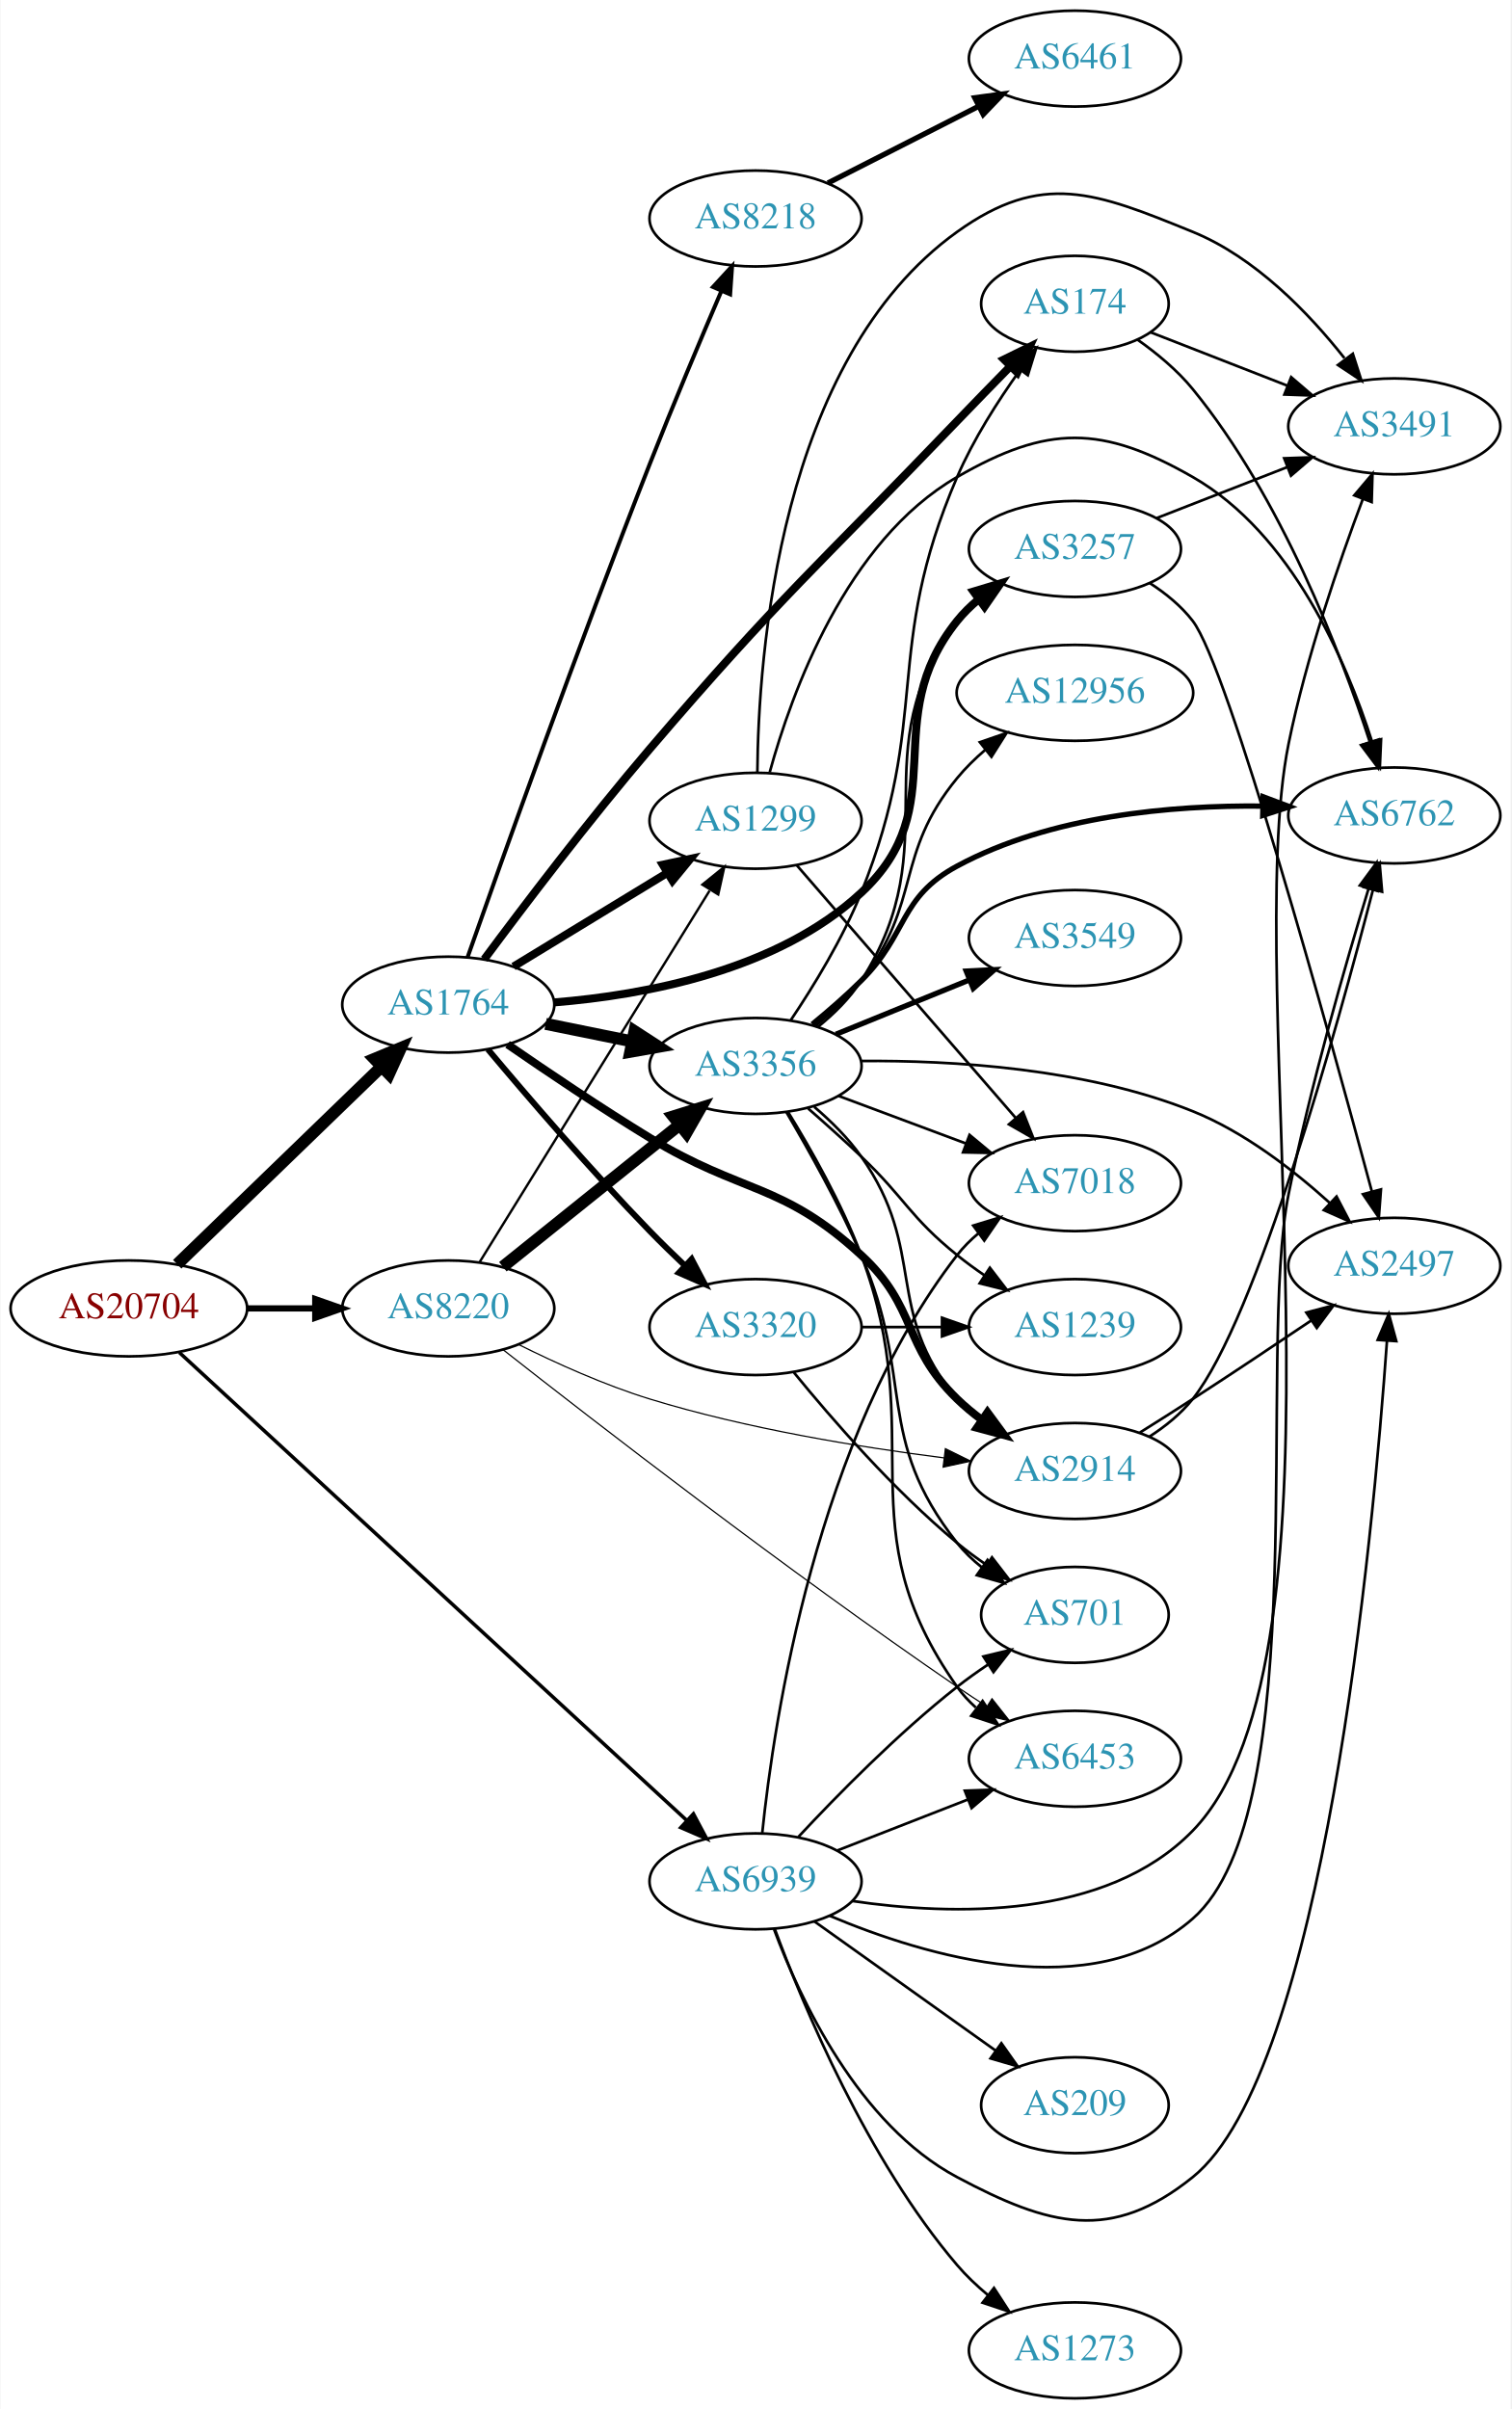
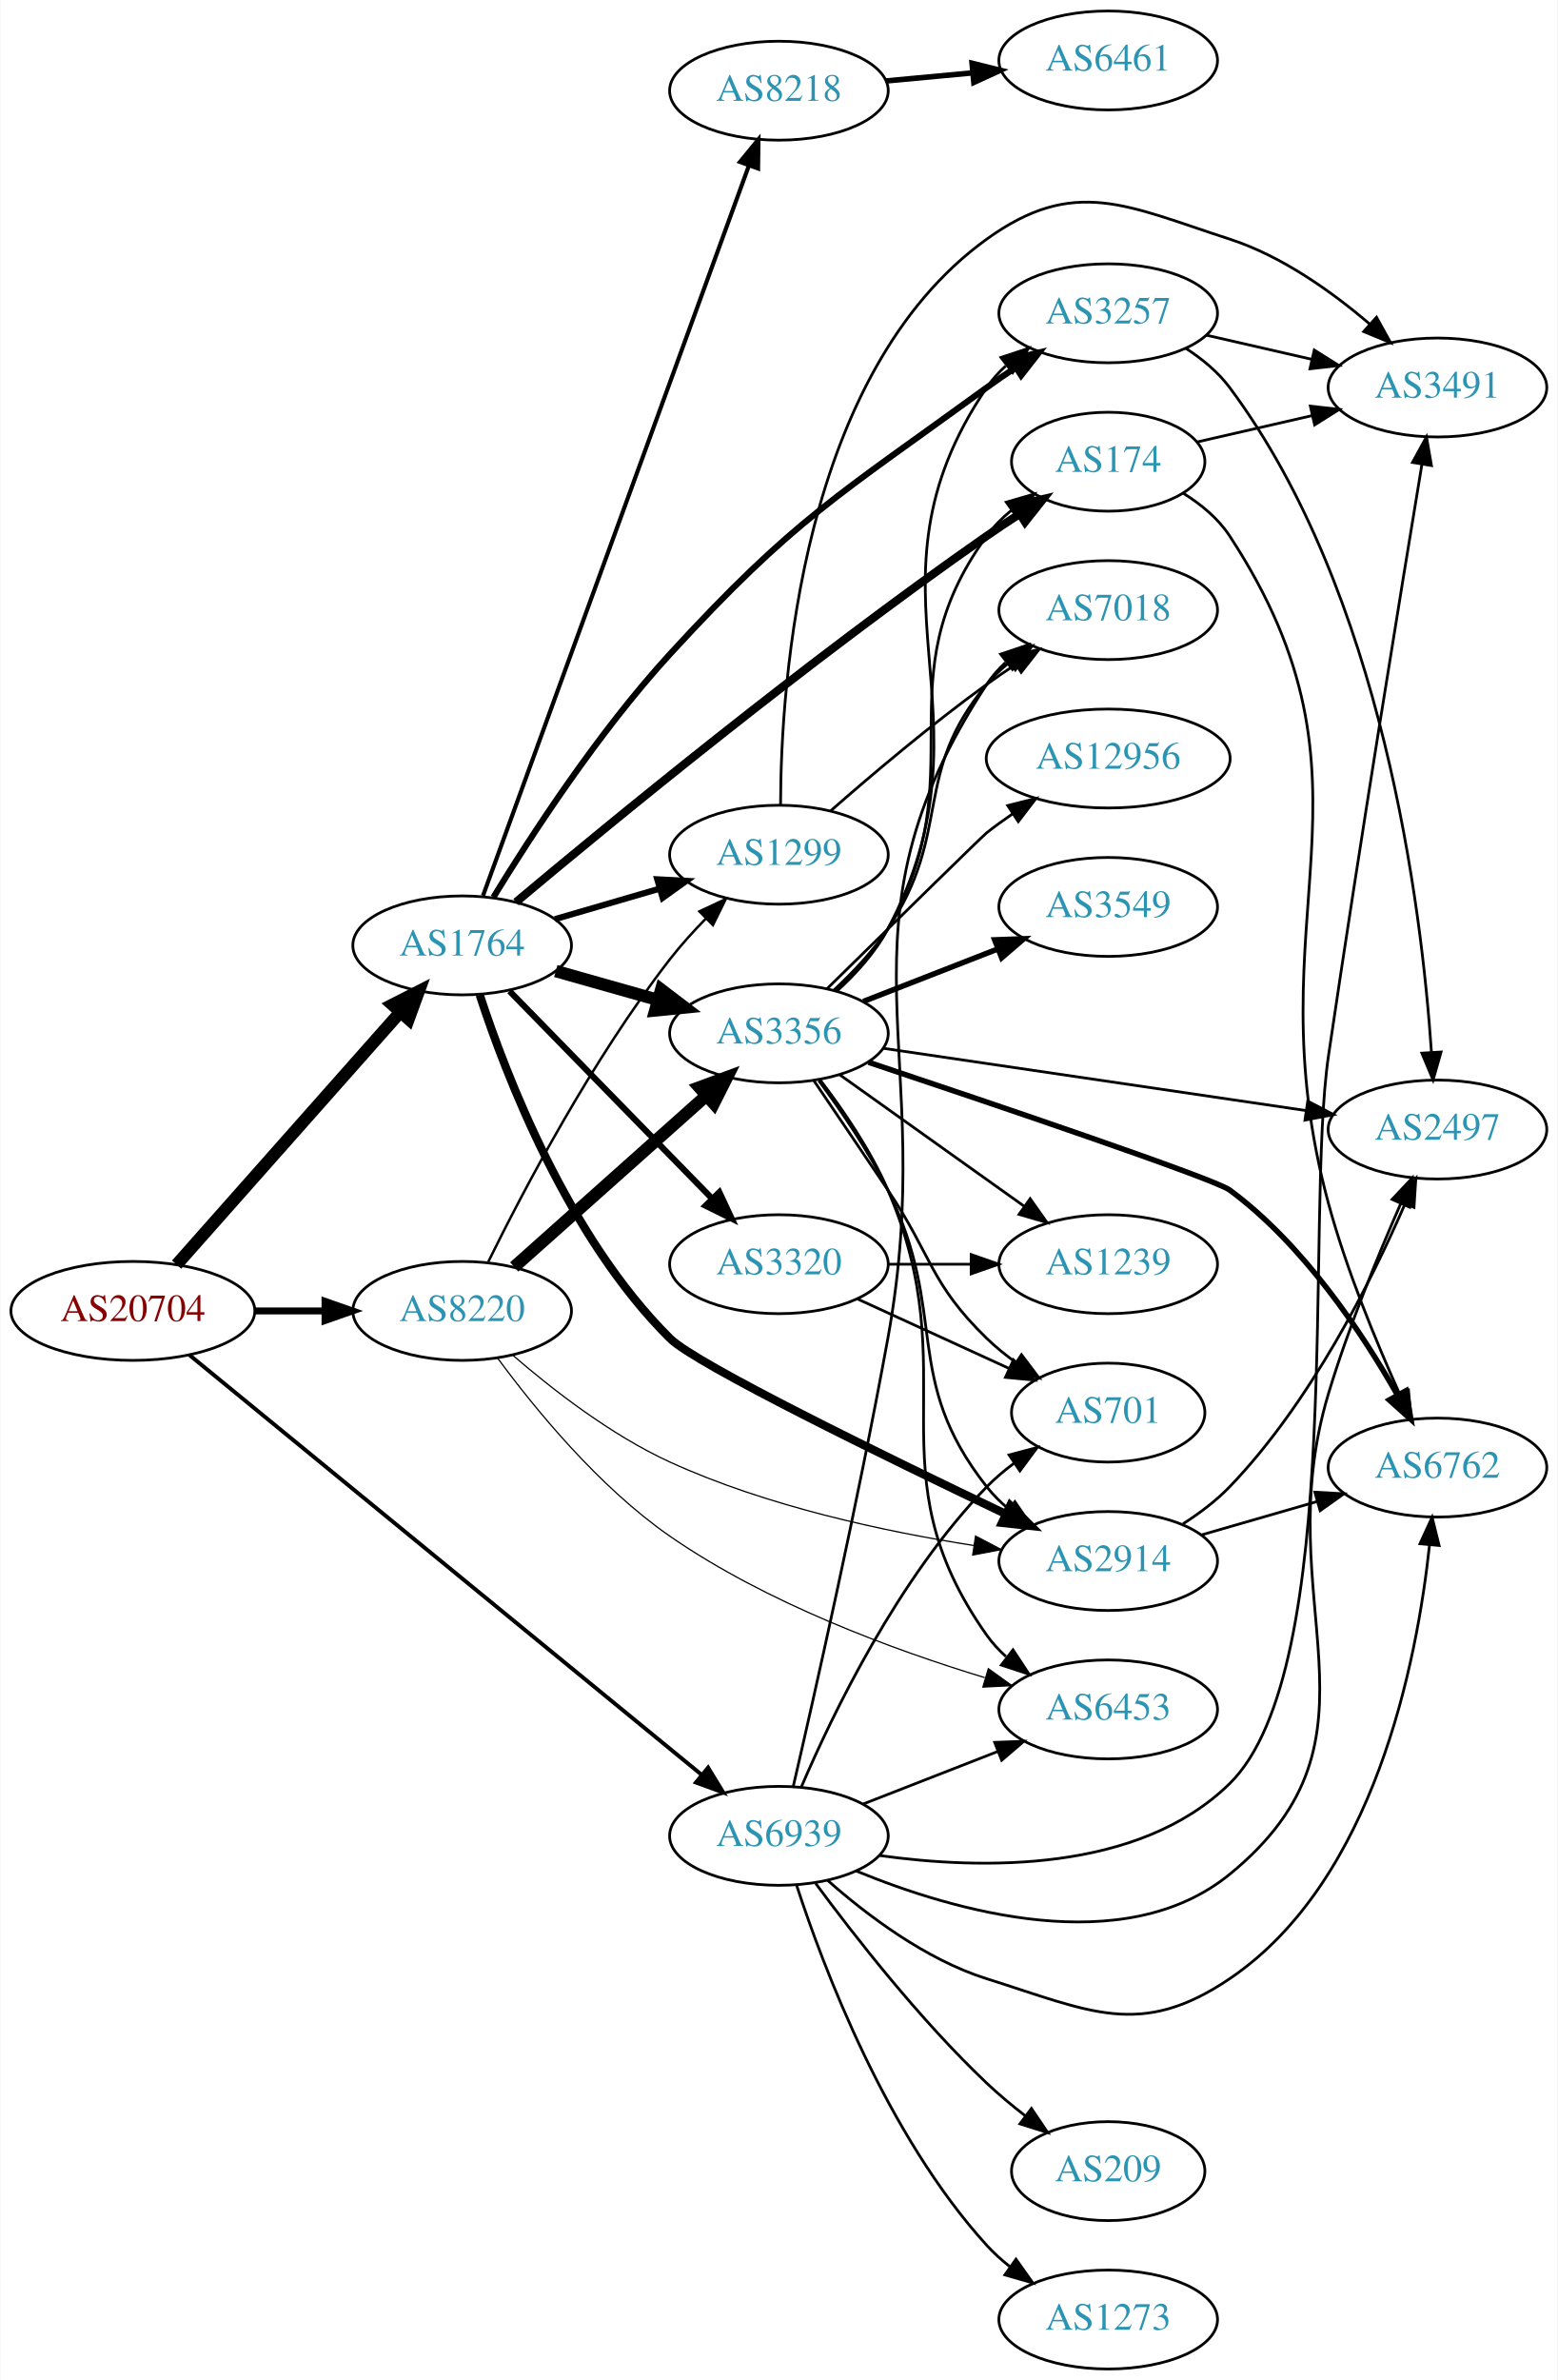
- <svg xmlns="http://www.w3.org/2000/svg" xmlns:xlink="http://www.w3.org/1999/xlink" width="567pt" height="904pt" viewBox="0.00 0.00 566.66 904.00">
-   <g id="graph0" class="graph" transform="scale(1 1) rotate(0) translate(4 900)">
-     <polygon fill="white" stroke="none" points="-4,4 -4,-900 562.663,-900 562.663,4 -4,4" />
+ <svg xmlns="http://www.w3.org/2000/svg" xmlns:xlink="http://www.w3.org/1999/xlink" width="567pt" height="866pt" viewBox="0.00 0.00 566.66 866.00">
+   <g id="graph0" class="graph" transform="scale(1 1) rotate(0) translate(4 862)">
+     <polygon fill="white" stroke="none" points="-4,4 -4,-862 562.663,-862 562.663,4 -4,4" />
    <g id="node1" class="node">
      <g id="a_node1">
        <a xlink:href="/asn/20704" xlink:title="AS20704 ~ Hirschstettnerstr. 19-21 L1 [AT]">
-           <ellipse fill="#ffffff" stroke="black" cx="44.196" cy="-409" rx="44.393" ry="18" />
-           <text text-anchor="middle" x="44.196" y="-405.3" font-family="Times,serif" font-size="14.00" fill="#880000">AS20704</text>
+           <ellipse fill="#ffffff" stroke="black" cx="44.196" cy="-385" rx="44.393" ry="18" />
+           <text text-anchor="middle" x="44.196" y="-381.3" font-family="Times,serif" font-size="14.00" fill="#880000">AS20704</text>
        </a>
      </g>
    </g>
    <g id="node2" class="node">
      <g id="a_node2">
        <a xlink:href="/asn/1764" xlink:title="AS1764 ~ NEXTLAYER-AS [AT]">
-           <ellipse fill="#ffffff" stroke="black" cx="164.039" cy="-523" rx="39.794" ry="18" />
-           <text text-anchor="middle" x="164.039" y="-519.3" font-family="Times,serif" font-size="14.00" fill="#2c94b3">AS1764</text>
+           <ellipse fill="#ffffff" stroke="black" cx="164.039" cy="-518" rx="39.794" ry="18" />
+           <text text-anchor="middle" x="164.039" y="-514.3" font-family="Times,serif" font-size="14.00" fill="#2c94b3">AS1764</text>
        </a>
      </g>
    </g>
    <g id="edge1" class="edge">
-       <path fill="none" stroke="black" stroke-width="4.5" d="M62.331,-425.577C82.519,-445.106 116.19,-477.679 138.986,-499.731" />
-       <polygon fill="black" stroke="black" stroke-width="4.5" points="136.339,-502.65 146.264,-506.773 141.815,-496.99 136.339,-502.65" />
+       <path fill="none" stroke="black" stroke-width="4.5" d="M60.121,-401.845C80.663,-425.029 117.782,-466.923 141.379,-493.555" />
+       <polygon fill="black" stroke="black" stroke-width="4.5" points="138.656,-496.419 148.235,-501.292 144.55,-491.196 138.656,-496.419" />
    </g>
    <g id="node3" class="node">
      <g id="a_node3">
        <a xlink:href="/asn/8220" xlink:title="AS8220 ~ COLT [GB]">
-           <ellipse fill="#ffffff" stroke="black" cx="164.039" cy="-409" rx="39.794" ry="18" />
-           <text text-anchor="middle" x="164.039" y="-405.3" font-family="Times,serif" font-size="14.00" fill="#2c94b3">AS8220</text>
+           <ellipse fill="#ffffff" stroke="black" cx="164.039" cy="-385" rx="39.794" ry="18" />
+           <text text-anchor="middle" x="164.039" y="-381.3" font-family="Times,serif" font-size="14.00" fill="#2c94b3">AS8220</text>
        </a>
      </g>
    </g>
    <g id="edge2" class="edge">
-       <path fill="none" stroke="black" stroke-width="2.333" d="M88.407,-409C96.72,-409 105.482,-409 113.965,-409" />
-       <polygon fill="black" stroke="black" stroke-width="2.333" points="114.123,-412.5 124.123,-409 114.123,-405.5 114.123,-412.5" />
+       <path fill="none" stroke="black" stroke-width="2.52" d="M88.407,-385C96.72,-385 105.482,-385 113.965,-385" />
+       <polygon fill="black" stroke="black" stroke-width="2.52" points="114.123,-388.5 124.123,-385 114.123,-381.5 114.123,-388.5" />
    </g>
    <g id="node4" class="node">
      <g id="a_node4">
        <a xlink:href="/asn/6939" xlink:title="AS6939 ~ Hurricane Electric LLC [US]">
          <ellipse fill="#ffffff" stroke="black" cx="279.332" cy="-194" rx="39.794" ry="18" />
          <text text-anchor="middle" x="279.332" y="-190.3" font-family="Times,serif" font-size="14.00" fill="#2c94b3">AS6939</text>
        </a>
      </g>
    </g>
    <g id="edge3" class="edge">
-       <path fill="none" stroke="black" stroke-width="1.333" d="M63.103,-392.486C104.412,-354.39 206.444,-260.296 253.646,-216.765" />
-       <polygon fill="black" stroke="black" stroke-width="1.333" points="256.021,-219.336 261,-209.984 251.276,-214.19 256.021,-219.336" />
+       <path fill="none" stroke="black" stroke-width="1.44" d="M64.672,-369.044C106.174,-335.043 203.413,-255.378 251.053,-216.348" />
+       <polygon fill="black" stroke="black" stroke-width="1.44" points="253.558,-218.821 259.075,-209.776 249.121,-213.406 253.558,-218.821" />
    </g>
    <g id="node5" class="node">
      <g id="a_node5">
-         <a xlink:href="/asn/8218" xlink:title="AS8218 ~ legacy Neotelecoms [FR]">
-           <ellipse fill="#ffffff" stroke="black" cx="279.332" cy="-818" rx="39.794" ry="18" />
-           <text text-anchor="middle" x="279.332" y="-814.3" font-family="Times,serif" font-size="14.00" fill="#2c94b3">AS8218</text>
+         <a xlink:href="/asn/1299" xlink:title="AS1299 ~ Telia Carrier [EU]">
+           <ellipse fill="#ffffff" stroke="black" cx="279.332" cy="-551" rx="39.794" ry="18" />
+           <text text-anchor="middle" x="279.332" y="-547.3" font-family="Times,serif" font-size="14.00" fill="#2c94b3">AS1299</text>
        </a>
      </g>
    </g>
    <g id="edge4" class="edge">
-       <path fill="none" stroke="black" stroke-width="1.5" d="M171.261,-540.752C183.742,-576.167 212.932,-658.041 239.685,-726 248.306,-747.898 258.659,-772.462 266.48,-790.695" />
-       <polygon fill="black" stroke="black" stroke-width="1.5" points="263.367,-792.317 270.536,-800.117 269.796,-789.548 263.367,-792.317" />
+       <path fill="none" stroke="black" stroke-width="2.25" d="M197.808,-527.545C209.668,-531 223.237,-534.952 235.814,-538.616" />
+       <polygon fill="black" stroke="black" stroke-width="2.25" points="235.056,-542.04 245.636,-541.476 237.014,-535.319 235.056,-542.04" />
    </g>
    <g id="node6" class="node">
      <g id="a_node6">
-         <a xlink:href="/asn/1299" xlink:title="AS1299 ~ Telia Carrier [EU]">
-           <ellipse fill="#ffffff" stroke="black" cx="279.332" cy="-592" rx="39.794" ry="18" />
-           <text text-anchor="middle" x="279.332" y="-588.3" font-family="Times,serif" font-size="14.00" fill="#2c94b3">AS1299</text>
+         <a xlink:href="/asn/8218" xlink:title="AS8218 ~ legacy Neotelecoms [FR]">
+           <ellipse fill="#ffffff" stroke="black" cx="279.332" cy="-829" rx="39.794" ry="18" />
+           <text text-anchor="middle" x="279.332" y="-825.3" font-family="Times,serif" font-size="14.00" fill="#2c94b3">AS8218</text>
        </a>
      </g>
    </g>
    <g id="edge5" class="edge">
-       <path fill="none" stroke="black" stroke-width="3" d="M188.513,-537.297C205.223,-547.474 227.878,-561.272 246.255,-572.464" />
-       <polygon fill="black" stroke="black" stroke-width="3" points="244.526,-575.509 254.887,-577.721 248.167,-569.531 244.526,-575.509" />
+       <path fill="none" stroke="black" stroke-width="1.5" d="M171.619,-536.065C190.632,-588.256 245.723,-739.485 268.4,-801.736" />
+       <polygon fill="black" stroke="black" stroke-width="1.5" points="265.162,-803.075 271.874,-811.273 271.74,-800.679 265.162,-803.075" />
    </g>
    <g id="node7" class="node">
      <g id="a_node7">
-         <a xlink:href="/asn/174" xlink:title="AS174 ~ Cogent Communications [US]">
-           <ellipse fill="#ffffff" stroke="black" cx="399.174" cy="-786" rx="35.194" ry="18" />
-           <text text-anchor="middle" x="399.174" y="-782.3" font-family="Times,serif" font-size="14.00" fill="#2c94b3">AS174</text>
+         <a xlink:href="/asn/3356" xlink:title="AS3356 ~ Level 3 Parent, LLC [US]">
+           <ellipse fill="#ffffff" stroke="black" cx="279.332" cy="-486" rx="39.794" ry="18" />
+           <text text-anchor="middle" x="279.332" y="-482.3" font-family="Times,serif" font-size="14.00" fill="#2c94b3">AS3356</text>
        </a>
      </g>
    </g>
    <g id="edge6" class="edge">
-       <path fill="none" stroke="black" stroke-width="3" d="M177.528,-540.021C191.996,-559.508 216.784,-592.193 239.685,-619 288.354,-675.969 303.108,-687.929 354.978,-742 361.37,-748.663 368.358,-755.831 374.815,-762.407" />
-       <polygon fill="black" stroke="black" stroke-width="3" points="372.573,-765.119 382.083,-769.789 377.561,-760.208 372.573,-765.119" />
+       <path fill="none" stroke="black" stroke-width="4.5" d="M198.112,-508.658C209.759,-505.369 223.025,-501.622 235.368,-498.135" />
+       <polygon fill="black" stroke="black" stroke-width="4.5" points="236.468,-501.916 245.021,-495.409 234.327,-494.338 236.468,-501.916" />
    </g>
    <g id="node8" class="node">
      <g id="a_node8">
-         <a xlink:href="/asn/2914" xlink:title="AS2914 ~ NTT America, Inc. [US]">
-           <ellipse fill="#ffffff" stroke="black" cx="399.174" cy="-348" rx="39.794" ry="18" />
-           <text text-anchor="middle" x="399.174" y="-344.3" font-family="Times,serif" font-size="14.00" fill="#2c94b3">AS2914</text>
+         <a xlink:href="/asn/3257" xlink:title="AS3257 ~ GTT [DE]">
+           <ellipse fill="#ffffff" stroke="black" cx="399.174" cy="-748" rx="39.794" ry="18" />
+           <text text-anchor="middle" x="399.174" y="-744.3" font-family="Times,serif" font-size="14.00" fill="#2c94b3">AS3257</text>
        </a>
      </g>
    </g>
    <g id="edge7" class="edge">
-       <path fill="none" stroke="black" stroke-width="3" d="M186.289,-508.076C201.06,-497.874 221.316,-484.222 239.685,-473 274.079,-451.989 289.343,-456.316 318.978,-429 340.187,-409.451 334.285,-395.094 354.978,-375 357.823,-372.237 360.997,-369.614 364.297,-367.166" />
-       <polygon fill="black" stroke="black" stroke-width="3" points="366.363,-369.994 372.645,-361.462 362.414,-364.214 366.363,-369.994" />
+       <path fill="none" stroke="black" stroke-width="2.25" d="M175.421,-535.535C188.812,-557.43 213.511,-595.475 239.685,-624 284.96,-673.34 300.831,-681.6 354.978,-721 358.357,-723.459 361.96,-725.929 365.59,-728.324" />
+       <polygon fill="black" stroke="black" stroke-width="2.25" points="363.707,-731.275 374.013,-733.732 367.489,-725.384 363.707,-731.275" />
    </g>
    <g id="node9" class="node">
      <g id="a_node9">
-         <a xlink:href="/asn/3356" xlink:title="AS3356 ~ Level 3 Parent, LLC [US]">
-           <ellipse fill="#ffffff" stroke="black" cx="279.332" cy="-500" rx="39.794" ry="18" />
-           <text text-anchor="middle" x="279.332" y="-496.3" font-family="Times,serif" font-size="14.00" fill="#2c94b3">AS3356</text>
+         <a xlink:href="/asn/174" xlink:title="AS174 ~ Cogent Communications [US]">
+           <ellipse fill="#ffffff" stroke="black" cx="399.174" cy="-694" rx="35.194" ry="18" />
+           <text text-anchor="middle" x="399.174" y="-690.3" font-family="Times,serif" font-size="14.00" fill="#2c94b3">AS174</text>
        </a>
      </g>
    </g>
    <g id="edge8" class="edge">
-       <path fill="none" stroke="black" stroke-width="4.5" d="M200.574,-515.786C210.803,-513.709 222.104,-511.415 232.846,-509.234" />
-       <polygon fill="black" stroke="black" stroke-width="4.5" points="233.905,-513.037 242.922,-507.189 232.338,-505.319 233.905,-513.037" />
+       <path fill="none" stroke="black" stroke-width="3" d="M183.634,-533.755C217.034,-561.785 289.79,-621.631 354.978,-667 358.755,-669.629 362.781,-672.304 366.799,-674.899" />
+       <polygon fill="black" stroke="black" stroke-width="3" points="365.161,-678.004 375.482,-680.4 368.908,-672.091 365.161,-678.004" />
    </g>
    <g id="node10" class="node">
      <g id="a_node10">
-         <a xlink:href="/asn/3257" xlink:title="AS3257 ~ GTT [DE]">
-           <ellipse fill="#ffffff" stroke="black" cx="399.174" cy="-694" rx="39.794" ry="18" />
-           <text text-anchor="middle" x="399.174" y="-690.3" font-family="Times,serif" font-size="14.00" fill="#2c94b3">AS3257</text>
-         </a>
-       </g>
-     </g>
-     <g id="edge9" class="edge">
-       <path fill="none" stroke="black" stroke-width="3" d="M203.664,-523.829C238.051,-526.595 287.63,-535.859 318.978,-565 354.188,-597.731 324.91,-629.49 354.978,-667 357.329,-669.933 360.09,-672.636 363.06,-675.105" />
-       <polygon fill="black" stroke="black" stroke-width="3" points="361.129,-678.028 371.271,-681.09 365.252,-672.371 361.129,-678.028" />
-     </g>
-     <g id="node11" class="node">
-       <g id="a_node11">
        <a xlink:href="/asn/3320" xlink:title="AS3320 ~ DTAG [DE]">
          <ellipse fill="#ffffff" stroke="black" cx="279.332" cy="-402" rx="39.794" ry="18" />
          <text text-anchor="middle" x="279.332" y="-398.3" font-family="Times,serif" font-size="14.00" fill="#2c94b3">AS3320</text>
        </a>
      </g>
    </g>
+     <g id="edge9" class="edge">
+       <path fill="none" stroke="black" stroke-width="2.25" d="M181.271,-501.38C200.62,-481.568 233.097,-448.315 255.103,-425.784" />
+       <polygon fill="black" stroke="black" stroke-width="2.25" points="257.646,-428.189 262.13,-418.589 252.639,-423.298 257.646,-428.189" />
+     </g>
+     <g id="node11" class="node">
+       <g id="a_node11">
+         <a xlink:href="/asn/2914" xlink:title="AS2914 ~ NTT America, Inc. [US]">
+           <ellipse fill="#ffffff" stroke="black" cx="399.174" cy="-294" rx="39.794" ry="18" />
+           <text text-anchor="middle" x="399.174" y="-290.3" font-family="Times,serif" font-size="14.00" fill="#2c94b3">AS2914</text>
+         </a>
+       </g>
+     </g>
    <g id="edge10" class="edge">
-       <path fill="none" stroke="black" stroke-width="2.25" d="M178.875,-506.268C193.515,-488.8 217.52,-460.825 239.685,-438 243.859,-433.702 248.42,-429.252 252.899,-425.009" />
-       <polygon fill="black" stroke="black" stroke-width="2.25" points="255.353,-427.506 260.276,-418.125 250.577,-422.389 255.353,-427.506" />
+       <path fill="none" stroke="black" stroke-width="3" d="M170.433,-499.998C180.05,-470.545 202.694,-411.674 239.685,-375 249.166,-365.6 318.074,-331.978 361.853,-311.121" />
+       <polygon fill="black" stroke="black" stroke-width="3" points="363.52,-314.203 371.05,-306.75 360.516,-307.881 363.52,-314.203" />
    </g>
    <g id="edge35" class="edge">
-       <path fill="none" stroke="black" stroke-width="0.9" d="M175.697,-426.216C195.603,-458.37 238.538,-527.723 262.078,-565.746" />
-       <polygon fill="black" stroke="black" stroke-width="0.9" points="259.379,-568.036 267.619,-574.696 265.331,-564.351 259.379,-568.036" />
+       <path fill="none" stroke="black" stroke-width="0.9" d="M173.564,-402.908C186.187,-428.552 211.42,-476.648 239.685,-513 243.627,-518.07 248.214,-523.137 252.822,-527.843" />
+       <polygon fill="black" stroke="black" stroke-width="0.9" points="250.405,-530.376 259.99,-534.889 255.312,-525.383 250.405,-530.376" />
+     </g>
+     <g id="edge33" class="edge">
+       <path fill="none" stroke="black" stroke-width="4.5" d="M182.99,-401.004C201.801,-417.773 231.516,-444.265 252.772,-463.214" />
+       <polygon fill="black" stroke="black" stroke-width="4.5" points="250.379,-466.356 260.464,-470.071 255.62,-460.477 250.379,-466.356" />
    </g>
    <g id="edge36" class="edge">
-       <path fill="none" stroke="black" stroke-width="0.45" d="M190.307,-395.509C204.474,-388.456 222.669,-380.228 239.685,-375 275.919,-363.868 318.31,-356.949 350.13,-352.905" />
-       <polygon fill="black" stroke="black" stroke-width="0.45" points="350.566,-356.378 360.068,-351.692 349.718,-349.43 350.566,-356.378" />
-     </g>
-     <g id="edge34" class="edge">
-       <path fill="none" stroke="black" stroke-width="4.5" d="M184.514,-424.643C202.753,-439.293 230.195,-461.336 250.695,-477.802" />
-       <polygon fill="black" stroke="black" stroke-width="4.5" points="248.469,-481.064 258.731,-484.256 253.4,-474.924 248.469,-481.064" />
-     </g>
-     <g id="node17" class="node">
-       <g id="a_node17">
+       <path fill="none" stroke="black" stroke-width="0.45" d="M182.41,-368.933C196.749,-356.52 218.168,-339.847 239.685,-330 274.876,-313.896 317.852,-304.714 350.17,-299.66" />
+       <polygon fill="black" stroke="black" stroke-width="0.45" points="350.888,-303.092 360.265,-298.16 349.859,-296.168 350.888,-303.092" />
+     </g>
+     <g id="node13" class="node">
+       <g id="a_node13">
        <a xlink:href="/asn/6453" xlink:title="AS6453 ~ TATA COMMUNICATIONS (AMERICA) INC [US]">
          <ellipse fill="#ffffff" stroke="black" cx="399.174" cy="-240" rx="39.794" ry="18" />
          <text text-anchor="middle" x="399.174" y="-236.3" font-family="Times,serif" font-size="14.00" fill="#2c94b3">AS6453</text>
        </a>
      </g>
    </g>
-     <g id="edge37" class="edge">
-       <path fill="none" stroke="black" stroke-width="0.45" d="M184.599,-393.513C218.599,-366.792 291.084,-310.69 354.978,-267 358.51,-264.585 362.249,-262.119 365.991,-259.707" />
-       <polygon fill="black" stroke="black" stroke-width="0.45" points="368.062,-262.538 374.633,-254.227 364.314,-256.626 368.062,-262.538" />
-     </g>
-     <g id="node13" class="node">
-       <g id="a_node13">
-         <a xlink:href="/asn/7018" xlink:title="AS7018 ~ AT&amp;T Services, Inc. [US]">
-           <ellipse fill="#ffffff" stroke="black" cx="399.174" cy="-456" rx="39.794" ry="18" />
-           <text text-anchor="middle" x="399.174" y="-452.3" font-family="Times,serif" font-size="14.00" fill="#2c94b3">AS7018</text>
-         </a>
-       </g>
-     </g>
-     <g id="edge44" class="edge">
-       <path fill="none" stroke="black" d="M281.851,-212.151C286.218,-254.391 302.102,-360.85 354.978,-429 357.282,-431.97 360.012,-434.697 362.962,-437.182" />
-       <polygon fill="black" stroke="black" points="361.014,-440.093 371.146,-443.188 365.156,-434.45 361.014,-440.093" />
-     </g>
-     <g id="node14" class="node">
-       <g id="a_node14">
-         <a xlink:href="/asn/6762" xlink:title="AS6762 ~ TELECOM ITALIA SPARKLE S.p.A. [IT]">
-           <ellipse fill="#ffffff" stroke="black" cx="519.017" cy="-594" rx="39.794" ry="18" />
-           <text text-anchor="middle" x="519.017" y="-590.3" font-family="Times,serif" font-size="14.00" fill="#2c94b3">AS6762</text>
-         </a>
-       </g>
-     </g>
-     <g id="edge40" class="edge">
-       <path fill="none" stroke="black" d="M307.129,-181.098C342.807,-166.02 405.766,-147.045 443.37,-180 489.225,-220.186 467.337,-392.228 479.37,-452 487.498,-492.377 500.714,-538.209 509.387,-566.616" />
-       <polygon fill="black" stroke="black" points="506.067,-567.727 512.359,-576.251 512.756,-565.664 506.067,-567.727" />
+     <g id="edge34" class="edge">
+       <path fill="none" stroke="black" stroke-width="0.45" d="M176.972,-367.802C190.39,-349.566 213.723,-320.966 239.685,-303 274.88,-278.645 320.859,-261.709 354.223,-251.577" />
+       <polygon fill="black" stroke="black" stroke-width="0.45" points="355.545,-254.837 364.146,-248.651 353.565,-248.122 355.545,-254.837" />
+     </g>
+     <g id="edge43" class="edge">
+       <path fill="none" stroke="black" d="M310.068,-205.608C324.862,-211.382 342.939,-218.439 358.861,-224.654" />
+       <polygon fill="black" stroke="black" points="357.859,-228.02 368.447,-228.396 360.404,-221.499 357.859,-228.02" />
    </g>
    <g id="node15" class="node">
      <g id="a_node15">
-         <a xlink:href="/asn/3491" xlink:title="AS3491 ~ PCCW Global, Inc. [US]">
-           <ellipse fill="#ffffff" stroke="black" cx="519.017" cy="-740" rx="39.794" ry="18" />
-           <text text-anchor="middle" x="519.017" y="-736.3" font-family="Times,serif" font-size="14.00" fill="#2c94b3">AS3491</text>
-         </a>
-       </g>
-     </g>
-     <g id="edge43" class="edge">
-       <path fill="none" stroke="black" d="M315.743,-186.616C353.042,-181.12 410.79,-179.494 443.37,-213 506.823,-278.255 461.197,-531.814 479.37,-621 485.935,-653.219 498.249,-688.943 507.217,-712.762" />
-       <polygon fill="black" stroke="black" points="503.985,-714.109 510.83,-722.196 510.523,-711.606 503.985,-714.109" />
+         <a xlink:href="/asn/2497" xlink:title="AS2497 ~ Internet Initiative Japan Inc. [JP]">
+           <ellipse fill="#ffffff" stroke="black" cx="519.017" cy="-451" rx="39.794" ry="18" />
+           <text text-anchor="middle" x="519.017" y="-447.3" font-family="Times,serif" font-size="14.00" fill="#2c94b3">AS2497</text>
+         </a>
+       </g>
+     </g>
+     <g id="edge41" class="edge">
+       <path fill="none" stroke="black" d="M307.396,-181.247C342.797,-166.663 404.836,-148.586 443.37,-180 504.917,-230.174 456.451,-278.973 479.37,-355 486.568,-378.877 497.322,-405.084 505.66,-424.075" />
+       <polygon fill="black" stroke="black" points="502.502,-425.587 509.768,-433.298 508.896,-422.739 502.502,-425.587" />
    </g>
    <g id="node16" class="node">
      <g id="a_node16">
-         <a xlink:href="/asn/2497" xlink:title="AS2497 ~ Internet Initiative Japan Inc. [JP]">
-           <ellipse fill="#ffffff" stroke="black" cx="519.017" cy="-425" rx="39.794" ry="18" />
-           <text text-anchor="middle" x="519.017" y="-421.3" font-family="Times,serif" font-size="14.00" fill="#2c94b3">AS2497</text>
+         <a xlink:href="/asn/6762" xlink:title="AS6762 ~ TELECOM ITALIA SPARKLE S.p.A. [IT]">
+           <ellipse fill="#ffffff" stroke="black" cx="519.017" cy="-328" rx="39.794" ry="18" />
+           <text text-anchor="middle" x="519.017" y="-324.3" font-family="Times,serif" font-size="14.00" fill="#2c94b3">AS6762</text>
+         </a>
+       </g>
+     </g>
+     <g id="edge40" class="edge">
+       <path fill="none" stroke="black" d="M297.071,-177.783C311.212,-165.288 332.676,-149.002 354.978,-142 392.459,-130.232 410.827,-119.994 443.37,-142 496.116,-177.666 511.596,-257.381 516.136,-299.948" />
+       <polygon fill="black" stroke="black" points="512.652,-300.29 517.07,-309.92 519.622,-299.637 512.652,-300.29" />
+     </g>
+     <g id="node17" class="node">
+       <g id="a_node17">
+         <a xlink:href="/asn/701" xlink:title="AS701 ~ UUNET [US]">
+           <ellipse fill="#ffffff" stroke="black" cx="399.174" cy="-348" rx="35.194" ry="18" />
+           <text text-anchor="middle" x="399.174" y="-344.3" font-family="Times,serif" font-size="14.00" fill="#2c94b3">AS701</text>
+         </a>
+       </g>
+     </g>
+     <g id="edge44" class="edge">
+       <path fill="none" stroke="black" d="M287.486,-211.772C298.747,-238.075 322.695,-287.824 354.978,-321 357.962,-324.066 361.36,-326.938 364.91,-329.578" />
+       <polygon fill="black" stroke="black" points="363.105,-332.583 373.344,-335.305 367.037,-326.792 363.105,-332.583" />
+     </g>
+     <g id="node18" class="node">
+       <g id="a_node18">
+         <a xlink:href="/asn/7018" xlink:title="AS7018 ~ AT&amp;T Services, Inc. [US]">
+           <ellipse fill="#ffffff" stroke="black" cx="399.174" cy="-640" rx="39.794" ry="18" />
+           <text text-anchor="middle" x="399.174" y="-636.3" font-family="Times,serif" font-size="14.00" fill="#2c94b3">AS7018</text>
        </a>
      </g>
    </g>
    <g id="edge39" class="edge">
-       <path fill="none" stroke="black" d="M286.245,-176.089C295.925,-150.066 317.878,-102.759 354.978,-83 389.652,-64.533 412.772,-58.36 443.37,-83 492.433,-122.509 510.985,-322.297 516.267,-396.873" />
-       <polygon fill="black" stroke="black" points="512.781,-397.195 516.952,-406.934 519.765,-396.719 512.781,-397.195" />
-     </g>
-     <g id="edge41" class="edge">
-       <path fill="none" stroke="black" d="M310.068,-205.608C324.862,-211.382 342.939,-218.439 358.861,-224.654" />
-       <polygon fill="black" stroke="black" points="357.859,-228.02 368.447,-228.396 360.404,-221.499 357.859,-228.02" />
+       <path fill="none" stroke="black" d="M284.531,-211.912C292.047,-244.328 308.034,-314.938 318.978,-375 338.156,-480.248 296.248,-523.581 354.978,-613 356.872,-615.883 359.191,-618.514 361.762,-620.903" />
+       <polygon fill="black" stroke="black" points="360.015,-623.978 370.057,-627.355 364.312,-618.453 360.015,-623.978" />
    </g>
    <g id="node21" class="node">
      <g id="a_node21">
-         <a xlink:href="/asn/701" xlink:title="AS701 ~ UUNET [US]">
-           <ellipse fill="#ffffff" stroke="black" cx="399.174" cy="-294" rx="35.194" ry="18" />
-           <text text-anchor="middle" x="399.174" y="-290.3" font-family="Times,serif" font-size="14.00" fill="#2c94b3">AS701</text>
-         </a>
-       </g>
-     </g>
-     <g id="edge45" class="edge">
-       <path fill="none" stroke="black" d="M295.429,-210.712C309.894,-226.235 332.751,-249.519 354.978,-267 358.595,-269.845 362.526,-272.648 366.494,-275.31" />
-       <polygon fill="black" stroke="black" points="364.83,-278.401 375.133,-280.872 368.619,-272.515 364.83,-278.401" />
+         <a xlink:href="/asn/3491" xlink:title="AS3491 ~ PCCW Global, Inc. [US]">
+           <ellipse fill="#ffffff" stroke="black" cx="519.017" cy="-721" rx="39.794" ry="18" />
+           <text text-anchor="middle" x="519.017" y="-717.3" font-family="Times,serif" font-size="14.00" fill="#2c94b3">AS3491</text>
+         </a>
+       </g>
+     </g>
+     <g id="edge38" class="edge">
+       <path fill="none" stroke="black" d="M315.781,-186.868C352.833,-181.669 410.113,-180.369 443.37,-213 485.791,-254.622 470.703,-419.206 479.37,-478 490.877,-556.053 505.896,-647.964 513.37,-693.11" />
+       <polygon fill="black" stroke="black" points="509.927,-693.743 515.017,-703.035 516.833,-692.597 509.927,-693.743" />
    </g>
    <g id="node22" class="node">
      <g id="a_node22">
        <a xlink:href="/asn/209" xlink:title="AS209 ~ CenturyLink Communications, LLC [US]">
-           <ellipse fill="#ffffff" stroke="black" cx="399.174" cy="-110" rx="35.194" ry="18" />
-           <text text-anchor="middle" x="399.174" y="-106.3" font-family="Times,serif" font-size="14.00" fill="#2c94b3">AS209</text>
-         </a>
-       </g>
-     </g>
-     <g id="edge38" class="edge">
-       <path fill="none" stroke="black" d="M301.399,-178.982C320.368,-165.461 348.413,-145.47 369.436,-130.485" />
-       <polygon fill="black" stroke="black" points="371.572,-133.261 377.683,-124.606 367.509,-127.561 371.572,-133.261" />
+           <ellipse fill="#ffffff" stroke="black" cx="399.174" cy="-72" rx="35.194" ry="18" />
+           <text text-anchor="middle" x="399.174" y="-68.3" font-family="Times,serif" font-size="14.00" fill="#2c94b3">AS209</text>
+         </a>
+       </g>
+     </g>
+     <g id="edge37" class="edge">
+       <path fill="none" stroke="black" d="M292.702,-176.697C306.675,-157.758 330.653,-127.026 354.978,-104 359.32,-99.89 364.194,-95.833 369.062,-92.06" />
+       <polygon fill="black" stroke="black" points="371.234,-94.806 377.153,-86.019 367.046,-89.197 371.234,-94.806" />
    </g>
    <g id="node23" class="node">
      <g id="a_node23">
        <a xlink:href="/asn/1273" xlink:title="AS1273 ~ Vodafone Group PLC [EU]">
          <ellipse fill="#ffffff" stroke="black" cx="399.174" cy="-18" rx="39.794" ry="18" />
          <text text-anchor="middle" x="399.174" y="-14.3" font-family="Times,serif" font-size="14.00" fill="#2c94b3">AS1273</text>
        </a>
      </g>
    </g>
    <g id="edge42" class="edge">
-       <path fill="none" stroke="black" d="M286.575,-176.065C297.254,-147.196 321.19,-89.651 354.978,-50 358.372,-46.017 362.351,-42.245 366.496,-38.781" />
-       <polygon fill="black" stroke="black" points="368.804,-41.42 374.561,-32.526 364.514,-35.888 368.804,-41.42" />
+       <path fill="none" stroke="black" d="M285.741,-176.083C295.519,-146.075 318.564,-85.016 354.978,-45 357.508,-42.22 360.388,-39.619 363.433,-37.214" />
+       <polygon fill="black" stroke="black" points="365.615,-39.957 371.749,-31.318 361.567,-34.247 365.615,-39.957" />
+     </g>
+     <g id="edge25" class="edge">
+       <path fill="none" stroke="black" d="M298.189,-566.995C312.979,-579.954 334.771,-598.394 354.978,-613 358.365,-615.448 361.973,-617.912 365.605,-620.303" />
+       <polygon fill="black" stroke="black" points="363.725,-623.255 374.032,-625.707 367.503,-617.362 363.725,-623.255" />
+     </g>
+     <g id="edge26" class="edge">
+       <path fill="none" stroke="black" d="M279.924,-569.244C280.054,-613.448 287.308,-726.222 354.978,-775 386.847,-797.972 405.995,-787.101 443.37,-775 462.451,-768.822 480.749,-755.741 494.452,-744.001" />
+       <polygon fill="black" stroke="black" points="496.826,-746.574 501.961,-737.306 492.168,-741.349 496.826,-746.574" />
    </g>
    <g id="node12" class="node">
      <g id="a_node12">
        <a xlink:href="/asn/6461" xlink:title="AS6461 ~ Zayo Bandwidth [US]">
-           <ellipse fill="#ffffff" stroke="black" cx="399.174" cy="-878" rx="39.794" ry="18" />
-           <text text-anchor="middle" x="399.174" y="-874.3" font-family="Times,serif" font-size="14.00" fill="#2c94b3">AS6461</text>
+           <ellipse fill="#ffffff" stroke="black" cx="399.174" cy="-840" rx="39.794" ry="18" />
+           <text text-anchor="middle" x="399.174" y="-836.3" font-family="Times,serif" font-size="14.00" fill="#2c94b3">AS6461</text>
        </a>
      </g>
    </g>
    <g id="edge11" class="edge">
-       <path fill="none" stroke="black" stroke-width="2" d="M306.485,-831.316C323.114,-839.783 344.85,-850.85 362.985,-860.083" />
-       <polygon fill="black" stroke="black" stroke-width="2" points="361.595,-863.303 372.094,-864.721 364.771,-857.065 361.595,-863.303" />
+       <path fill="none" stroke="black" stroke-width="2" d="M318.266,-832.541C328.258,-833.474 339.176,-834.493 349.642,-835.47" />
+       <polygon fill="black" stroke="black" stroke-width="2" points="349.624,-838.983 359.906,-836.428 350.275,-832.014 349.624,-838.983" />
+     </g>
+     <g id="edge21" class="edge">
+       <path fill="none" stroke="black" d="M300.583,-501.503C307.436,-507.764 314.484,-515.519 318.978,-524 360.653,-602.646 304.983,-647.363 354.978,-721 356.915,-723.854 359.265,-726.464 361.856,-728.84" />
+       <polygon fill="black" stroke="black" points="360.13,-731.929 370.185,-735.27 364.408,-726.388 360.13,-731.929" />
+     </g>
+     <g id="edge17" class="edge">
+       <path fill="none" stroke="black" d="M300.282,-501.668C307.103,-507.948 314.207,-515.672 318.978,-524 351.556,-580.868 316.399,-614.019 354.978,-667 357.496,-670.458 360.605,-673.574 363.992,-676.353" />
+       <polygon fill="black" stroke="black" points="362.073,-679.283 372.25,-682.228 366.131,-673.579 362.073,-679.283" />
+     </g>
+     <g id="edge20" class="edge">
+       <path fill="none" stroke="black" d="M293.83,-468.795C301.933,-457.862 311.989,-443.15 318.978,-429 341.385,-383.636 323.679,-360.754 354.978,-321 357.303,-318.047 360.047,-315.33 363.006,-312.853" />
+       <polygon fill="black" stroke="black" points="365.199,-315.585 371.203,-306.855 361.065,-309.936 365.199,-315.585" />
    </g>
    <g id="edge12" class="edge">
-       <path fill="none" stroke="black" d="M294.781,-575.324C315.367,-551.567 353.266,-507.828 377.016,-480.418" />
-       <polygon fill="black" stroke="black" points="379.703,-482.662 383.606,-472.813 374.412,-478.078 379.703,-482.662" />
+       <path fill="none" stroke="black" d="M294.35,-469.035C302.648,-458.193 312.727,-443.491 318.978,-429 348.191,-361.276 312.399,-327.225 354.978,-267 356.969,-264.184 359.356,-261.599 361.972,-259.24" />
+       <polygon fill="black" stroke="black" points="364.525,-261.694 370.34,-252.838 360.271,-256.135 364.525,-261.694" />
+     </g>
+     <g id="node14" class="node">
+       <g id="a_node14">
+         <a xlink:href="/asn/3549" xlink:title="AS3549 ~ Level 3 Parent, LLC [US]">
+           <ellipse fill="#ffffff" stroke="black" cx="399.174" cy="-532" rx="39.794" ry="18" />
+           <text text-anchor="middle" x="399.174" y="-528.3" font-family="Times,serif" font-size="14.00" fill="#2c94b3">AS3549</text>
+         </a>
+       </g>
    </g>
    <g id="edge13" class="edge">
-       <path fill="none" stroke="black" d="M284.671,-610.268C292.773,-639.753 313.287,-696.957 354.978,-721 389.01,-740.626 409.272,-740.51 443.37,-721 480.466,-699.775 500.939,-652.144 510.684,-621.626" />
-       <polygon fill="black" stroke="black" points="514.052,-622.579 513.587,-611.995 507.35,-620.56 514.052,-622.579" />
+       <path fill="none" stroke="black" stroke-width="2" d="M310.068,-497.608C324.862,-503.382 342.939,-510.439 358.861,-516.654" />
+       <polygon fill="black" stroke="black" stroke-width="2" points="357.859,-520.02 368.447,-520.396 360.404,-513.499 357.859,-520.02" />
    </g>
    <g id="edge14" class="edge">
-       <path fill="none" stroke="black" d="M280.015,-610.009C280.348,-653.64 288.026,-764.946 354.978,-813 386.894,-835.907 406.992,-827.831 443.37,-813 466.812,-803.443 486.892,-782.588 500.302,-765.606" />
-       <polygon fill="black" stroke="black" points="503.45,-767.247 506.69,-757.159 497.867,-763.025 503.45,-767.247" />
-     </g>
-     <g id="edge19" class="edge">
-       <path fill="none" stroke="black" d="M422.615,-772.573C429.898,-767.434 437.585,-761.084 443.37,-754 476.581,-713.337 498.767,-655.463 509.814,-621.611" />
-       <polygon fill="black" stroke="black" points="513.2,-622.512 512.884,-611.922 506.527,-620.397 513.2,-622.512" />
-     </g>
-     <g id="edge20" class="edge">
-       <path fill="none" stroke="black" d="M427.506,-775.331C442.738,-769.385 461.97,-761.878 478.784,-755.315" />
-       <polygon fill="black" stroke="black" points="480.313,-758.475 488.356,-751.578 477.768,-751.954 480.313,-758.475" />
+       <path fill="none" stroke="black" d="M317.24,-480.569C350.286,-475.705 400.064,-468.378 443.37,-462 452.315,-460.683 461.863,-459.276 471.039,-457.924" />
+       <polygon fill="black" stroke="black" points="471.805,-461.349 481.188,-456.428 470.785,-454.424 471.805,-461.349" />
+     </g>
+     <g id="edge15" class="edge">
+       <path fill="none" stroke="black" stroke-width="2" d="M311.949,-475.48C357.791,-460.15 437.88,-433.048 443.37,-429 470.209,-409.212 491.62,-377.023 504.511,-354.31" />
+       <polygon fill="black" stroke="black" stroke-width="2" points="507.594,-355.968 509.346,-345.519 501.46,-352.595 507.594,-355.968" />
+     </g>
+     <g id="edge16" class="edge">
+       <path fill="none" stroke="black" d="M292.036,-468.813C299.718,-457.513 309.973,-442.395 318.978,-429 335.072,-405.063 334.285,-395.094 354.978,-375 358.206,-371.866 361.857,-368.911 365.635,-366.188" />
+       <polygon fill="black" stroke="black" points="367.614,-369.075 373.995,-360.617 363.732,-363.25 367.614,-369.075" />
    </g>
    <g id="edge18" class="edge">
-       <path fill="none" stroke="black" d="M427.119,-360.876C433.108,-364.74 438.975,-369.456 443.37,-375 467.417,-405.332 497.563,-514.111 510.997,-566.034" />
-       <polygon fill="black" stroke="black" points="507.655,-567.093 513.528,-575.911 514.436,-565.355 507.655,-567.093" />
-     </g>
-     <g id="edge17" class="edge">
-       <path fill="none" stroke="black" d="M423.574,-362.439C430.015,-366.465 436.985,-370.868 443.37,-375 458.086,-384.525 474.268,-395.322 487.791,-404.44" />
-       <polygon fill="black" stroke="black" points="486.008,-407.459 496.253,-410.159 489.928,-401.659 486.008,-407.459" />
-     </g>
-     <g id="edge27" class="edge">
-       <path fill="none" stroke="black" d="M292.548,-517.165C301.061,-529.847 312.084,-547.82 318.978,-565 345.477,-631.037 326.832,-655.648 354.978,-721 361.043,-735.082 370.186,-749.414 378.501,-761.025" />
-       <polygon fill="black" stroke="black" points="375.875,-763.361 384.633,-769.323 381.505,-759.201 375.875,-763.361" />
-     </g>
-     <g id="edge25" class="edge">
-       <path fill="none" stroke="black" d="M301.367,-484.64C307.651,-479.28 314.145,-472.871 318.978,-466 344.001,-430.425 327.144,-408.422 354.978,-375 357.383,-372.112 360.181,-369.438 363.173,-366.988" />
-       <polygon fill="black" stroke="black" points="365.363,-369.724 371.417,-361.029 361.262,-364.051 365.363,-369.724" />
-     </g>
-     <g id="edge29" class="edge">
-       <path fill="none" stroke="black" d="M302.671,-514.589C308.716,-519.484 314.748,-525.399 318.978,-532 352.482,-584.283 318.075,-617.059 354.978,-667 357.212,-670.023 359.894,-672.786 362.815,-675.293" />
-       <polygon fill="black" stroke="black" points="360.841,-678.186 370.959,-681.331 365.01,-672.563 360.841,-678.186" />
-     </g>
-     <g id="edge28" class="edge">
-       <path fill="none" stroke="black" d="M310.373,-488.783C324.943,-483.343 342.642,-476.735 358.322,-470.88" />
-       <polygon fill="black" stroke="black" points="359.634,-474.126 367.778,-467.349 357.185,-467.569 359.634,-474.126" />
-     </g>
-     <g id="edge24" class="edge">
-       <path fill="none" stroke="black" stroke-width="2" d="M300.596,-515.614C306.707,-520.626 313.296,-526.349 318.978,-532 336.65,-549.576 333.044,-563.162 354.978,-575 390.091,-593.95 435.566,-597.855 469.565,-597.503" />
-       <polygon fill="black" stroke="black" stroke-width="2" points="469.807,-600.999 479.723,-597.269 469.646,-594.001 469.807,-600.999" />
-     </g>
-     <g id="edge21" class="edge">
-       <path fill="none" stroke="black" d="M318.986,-501.848C352.954,-502.122 403.102,-499.187 443.37,-483 462.591,-475.273 481.006,-461.065 494.736,-448.646" />
-       <polygon fill="black" stroke="black" points="497.347,-450.995 502.249,-441.603 492.56,-445.888 497.347,-450.995" />
-     </g>
-     <g id="edge22" class="edge">
-       <path fill="none" stroke="black" d="M291.446,-482.853C300.07,-468.861 311.738,-448.318 318.978,-429 344.862,-359.935 312.399,-327.225 354.978,-267 356.969,-264.184 359.356,-261.599 361.972,-259.24" />
-       <polygon fill="black" stroke="black" points="364.525,-261.694 370.34,-252.838 360.271,-256.135 364.525,-261.694" />
-     </g>
-     <g id="node18" class="node">
-       <g id="a_node18">
-         <a xlink:href="/asn/3549" xlink:title="AS3549 ~ Level 3 Parent, LLC [US]">
-           <ellipse fill="#ffffff" stroke="black" cx="399.174" cy="-548" rx="39.794" ry="18" />
-           <text text-anchor="middle" x="399.174" y="-544.3" font-family="Times,serif" font-size="14.00" fill="#2c94b3">AS3549</text>
-         </a>
-       </g>
-     </g>
-     <g id="edge23" class="edge">
-       <path fill="none" stroke="black" stroke-width="2" d="M309.461,-511.865C324.617,-518.038 343.341,-525.665 359.675,-532.318" />
-       <polygon fill="black" stroke="black" stroke-width="2" points="358.39,-535.574 368.971,-536.105 361.03,-529.091 358.39,-535.574" />
+       <path fill="none" stroke="black" d="M299.275,-501.676C306.143,-508.067 313.541,-515.864 318.978,-524 342.686,-559.477 327.547,-580.317 354.978,-613 357.394,-615.879 360.199,-618.546 363.196,-620.993" />
+       <polygon fill="black" stroke="black" points="361.289,-623.932 371.446,-626.946 365.386,-618.256 361.289,-623.932" />
    </g>
    <g id="node19" class="node">
      <g id="a_node19">
        <a xlink:href="/asn/1239" xlink:title="AS1239 ~ Sprint [US]">
          <ellipse fill="#ffffff" stroke="black" cx="399.174" cy="-402" rx="39.794" ry="18" />
          <text text-anchor="middle" x="399.174" y="-398.3" font-family="Times,serif" font-size="14.00" fill="#2c94b3">AS1239</text>
        </a>
      </g>
    </g>
-     <g id="edge26" class="edge">
-       <path fill="none" stroke="black" d="M299.072,-484.03C305.481,-478.432 312.632,-472.035 318.978,-466 335.604,-450.188 337.121,-443.407 354.978,-429 358.23,-426.376 361.753,-423.801 365.337,-421.346" />
-       <polygon fill="black" stroke="black" points="367.256,-424.273 373.708,-415.87 363.424,-418.415 367.256,-424.273" />
+     <g id="edge19" class="edge">
+       <path fill="none" stroke="black" d="M301.399,-470.982C320.135,-457.627 347.726,-437.96 368.659,-423.039" />
+       <polygon fill="black" stroke="black" points="370.78,-425.825 376.891,-417.171 366.717,-420.125 370.78,-425.825" />
    </g>
    <g id="node20" class="node">
      <g id="a_node20">
        <a xlink:href="/asn/12956" xlink:title="AS12956 ~ TELXIUS [ES]">
-           <ellipse fill="#ffffff" stroke="black" cx="399.174" cy="-640" rx="44.393" ry="18" />
-           <text text-anchor="middle" x="399.174" y="-636.3" font-family="Times,serif" font-size="14.00" fill="#2c94b3">AS12956</text>
-         </a>
-       </g>
+           <ellipse fill="#ffffff" stroke="black" cx="399.174" cy="-586" rx="44.393" ry="18" />
+           <text text-anchor="middle" x="399.174" y="-582.3" font-family="Times,serif" font-size="14.00" fill="#2c94b3">AS12956</text>
+         </a>
+       </g>
+     </g>
+     <g id="edge22" class="edge">
+       <path fill="none" stroke="black" d="M296.82,-502.211C318.321,-523.338 353.402,-557.76 354.978,-559 357.932,-561.324 361.096,-563.62 364.319,-565.834" />
+       <polygon fill="black" stroke="black" points="362.604,-568.895 372.882,-571.464 366.449,-563.046 362.604,-568.895" />
+     </g>
+     <g id="edge24" class="edge">
+       <path fill="none" stroke="black" d="M427.353,-735.303C433.335,-731.434 439.14,-726.671 443.37,-721 499.162,-646.213 513.255,-531.878 516.814,-479.275" />
+       <polygon fill="black" stroke="black" points="520.324,-479.214 517.425,-469.023 513.336,-478.797 520.324,-479.214" />
+     </g>
+     <g id="edge23" class="edge">
+       <path fill="none" stroke="black" d="M434.893,-740.045C446.893,-737.296 460.514,-734.175 473.207,-731.267" />
+       <polygon fill="black" stroke="black" points="474.173,-734.636 483.138,-728.991 472.609,-727.813 474.173,-734.636" />
+     </g>
+     <g id="edge28" class="edge">
+       <path fill="none" stroke="black" d="M426.51,-682.512C432.963,-678.498 439.205,-673.363 443.37,-667 503.168,-575.653 450.786,-529.371 479.37,-424 485.899,-399.932 496.71,-373.74 505.239,-354.804" />
+       <polygon fill="black" stroke="black" points="508.467,-356.161 509.457,-345.613 502.105,-353.242 508.467,-356.161" />
+     </g>
+     <g id="edge27" class="edge">
+       <path fill="none" stroke="black" d="M431.444,-701.165C444.284,-704.106 459.388,-707.567 473.356,-710.767" />
+       <polygon fill="black" stroke="black" points="472.747,-714.219 483.276,-713.04 474.311,-707.395 472.747,-714.219" />
+     </g>
+     <g id="edge29" class="edge">
+       <path fill="none" stroke="black" d="M307.96,-389.339C324.377,-381.817 345.358,-372.202 362.955,-364.139" />
+       <polygon fill="black" stroke="black" points="364.7,-367.189 372.332,-359.842 361.783,-360.826 364.7,-367.189" />
    </g>
    <g id="edge30" class="edge">
-       <path fill="none" stroke="black" d="M301.937,-515.108C307.961,-520.018 314.166,-525.81 318.978,-532 341.917,-561.508 331.251,-579.122 354.978,-608 358.074,-611.768 361.705,-615.331 365.525,-618.615" />
-       <polygon fill="black" stroke="black" points="363.505,-621.48 373.518,-624.943 367.85,-615.992 363.505,-621.48" />
-     </g>
-     <g id="edge31" class="edge">
-       <path fill="none" stroke="black" d="M290.91,-482.636C299.231,-468.522 310.753,-447.919 318.978,-429 339.151,-382.599 323.679,-360.754 354.978,-321 357.625,-317.639 360.813,-314.583 364.245,-311.839" />
-       <polygon fill="black" stroke="black" points="366.383,-314.614 372.552,-306 362.358,-308.887 366.383,-314.614" />
-     </g>
-     <g id="edge15" class="edge">
-       <path fill="none" stroke="black" d="M429.911,-705.608C444.704,-711.382 462.782,-718.439 478.703,-724.654" />
-       <polygon fill="black" stroke="black" points="477.701,-728.02 488.29,-728.396 480.247,-721.499 477.701,-728.02" />
-     </g>
-     <g id="edge16" class="edge">
-       <path fill="none" stroke="black" d="M427.235,-681.214C433.221,-677.348 439.057,-672.608 443.37,-667 456.71,-649.658 494.434,-512.98 510.558,-453.027" />
-       <polygon fill="black" stroke="black" points="514.01,-453.665 513.219,-443.1 507.249,-451.853 514.01,-453.665" />
-     </g>
-     <g id="edge33" class="edge">
      <path fill="none" stroke="black" d="M319.244,-402C328.798,-402 339.147,-402 349.11,-402" />
      <polygon fill="black" stroke="black" points="349.302,-405.5 359.302,-402 349.302,-398.5 349.302,-405.5" />
    </g>
    <g id="edge32" class="edge">
-       <path fill="none" stroke="black" d="M293.751,-384.935C307.865,-367.625 331.28,-340.655 354.978,-321 358.441,-318.128 362.234,-315.331 366.088,-312.692" />
-       <polygon fill="black" stroke="black" points="368.05,-315.592 374.521,-307.203 364.231,-309.725 368.05,-315.592" />
+       <path fill="none" stroke="black" d="M426.392,-307.513C432.403,-311.357 438.462,-315.905 443.37,-321 472.765,-351.516 494.962,-395.795 507.228,-423.991" />
+       <polygon fill="black" stroke="black" points="504.025,-425.401 511.148,-433.244 510.47,-422.671 504.025,-425.401" />
+     </g>
+     <g id="edge31" class="edge">
+       <path fill="none" stroke="black" d="M433,-303.471C446.043,-307.234 461.223,-311.614 475.117,-315.623" />
+       <polygon fill="black" stroke="black" points="474.38,-319.053 484.958,-318.462 476.321,-312.327 474.38,-319.053" />
    </g>
  </g>
</svg>
